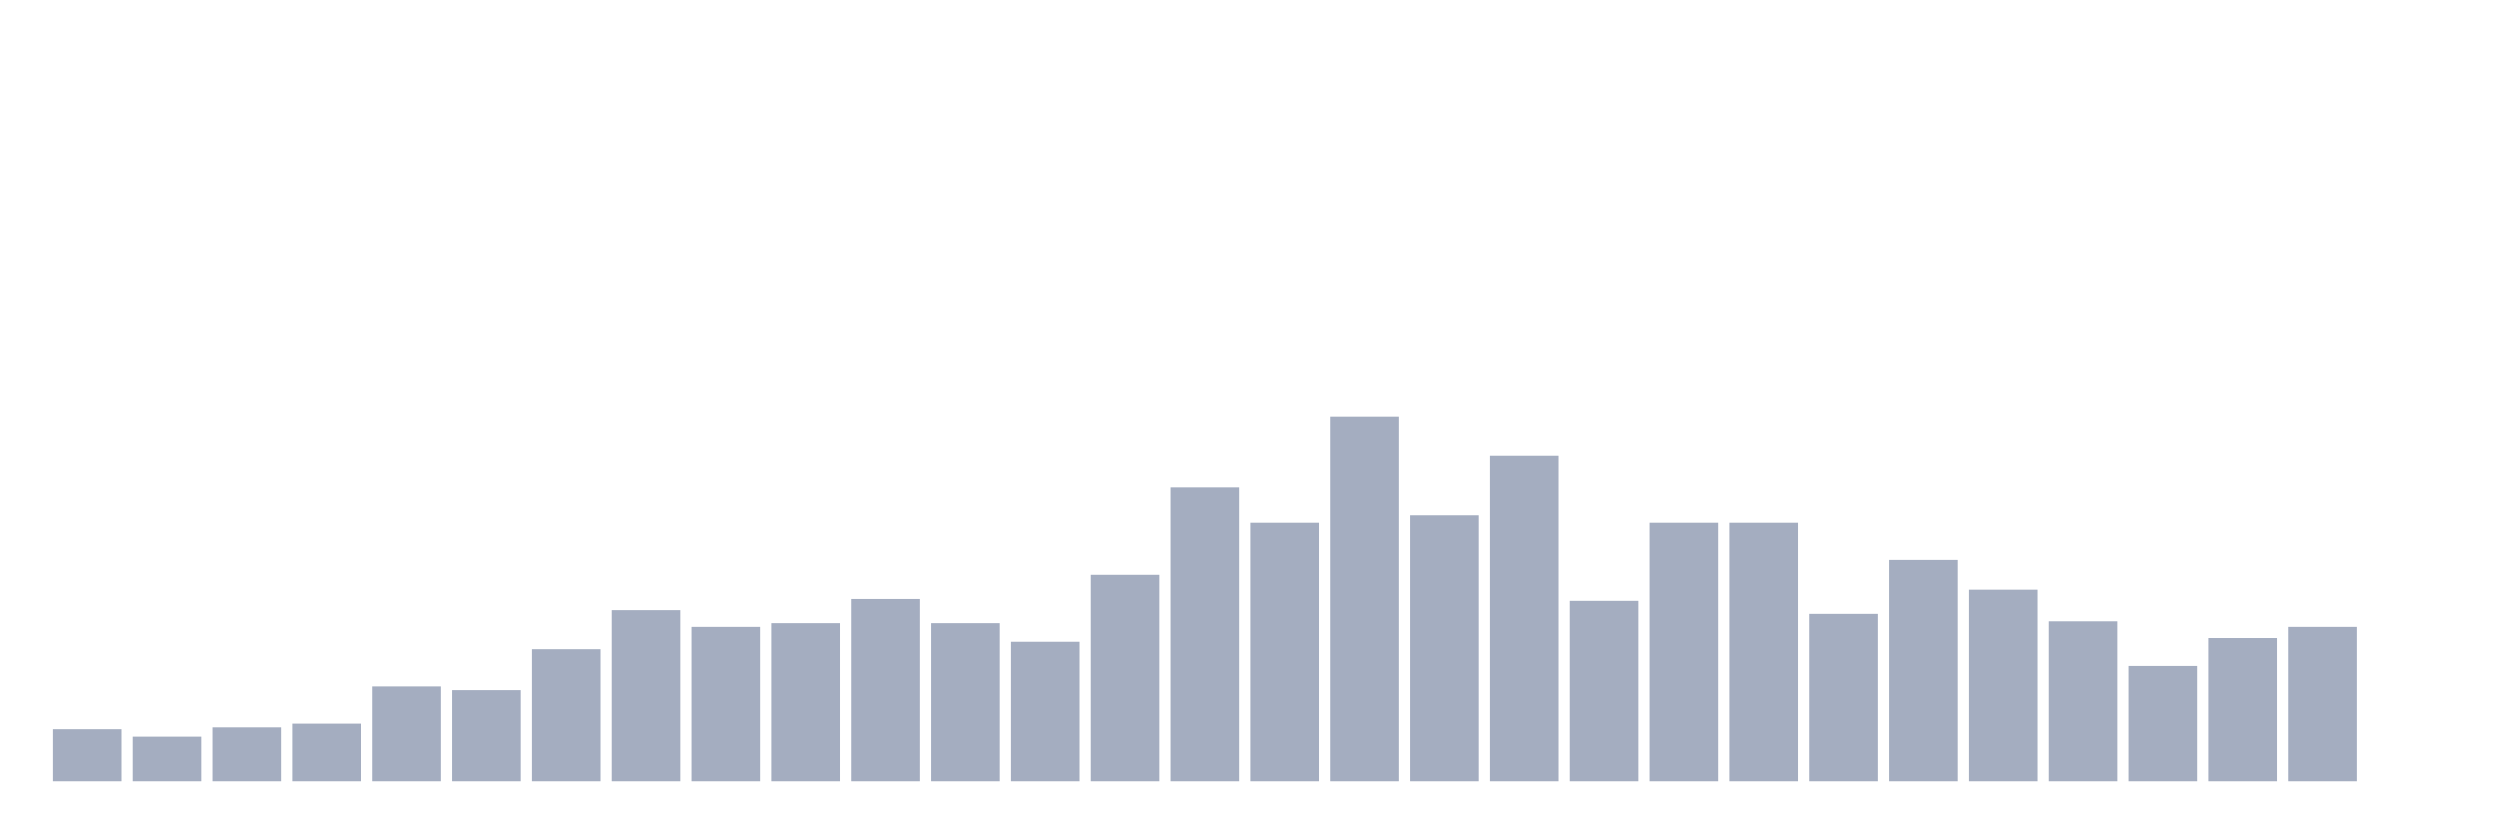
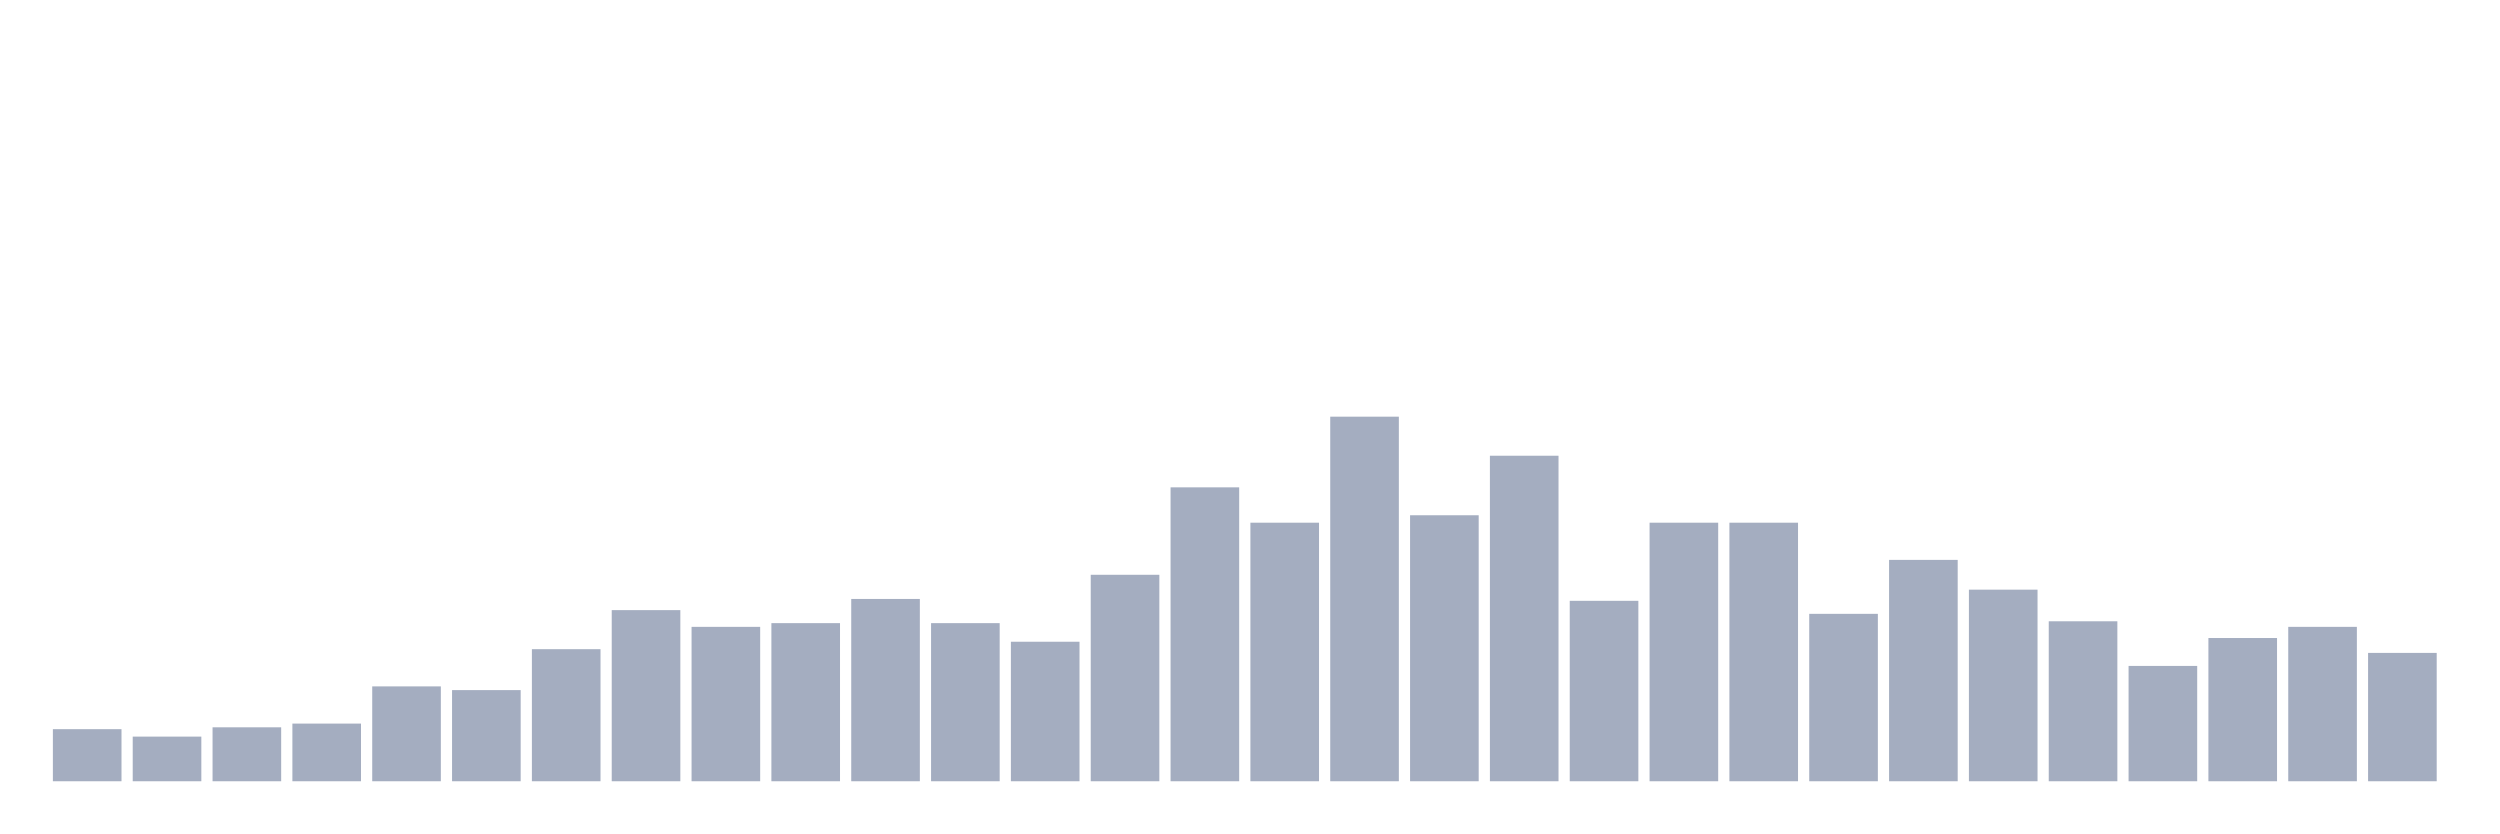
<svg xmlns="http://www.w3.org/2000/svg" viewBox="0 0 480 160">
  <g transform="translate(10,10)">
    <rect class="bar" x="0.153" width="13.175" y="130" height="10" fill="rgb(164,173,192)" />
    <rect class="bar" x="15.482" width="13.175" y="131.429" height="8.571" fill="rgb(164,173,192)" />
    <rect class="bar" x="30.81" width="13.175" y="129.643" height="10.357" fill="rgb(164,173,192)" />
    <rect class="bar" x="46.138" width="13.175" y="128.929" height="11.071" fill="rgb(164,173,192)" />
    <rect class="bar" x="61.466" width="13.175" y="121.786" height="18.214" fill="rgb(164,173,192)" />
    <rect class="bar" x="76.794" width="13.175" y="122.5" height="17.5" fill="rgb(164,173,192)" />
    <rect class="bar" x="92.123" width="13.175" y="114.643" height="25.357" fill="rgb(164,173,192)" />
    <rect class="bar" x="107.451" width="13.175" y="107.143" height="32.857" fill="rgb(164,173,192)" />
    <rect class="bar" x="122.779" width="13.175" y="110.357" height="29.643" fill="rgb(164,173,192)" />
    <rect class="bar" x="138.107" width="13.175" y="109.643" height="30.357" fill="rgb(164,173,192)" />
    <rect class="bar" x="153.436" width="13.175" y="105" height="35" fill="rgb(164,173,192)" />
    <rect class="bar" x="168.764" width="13.175" y="109.643" height="30.357" fill="rgb(164,173,192)" />
    <rect class="bar" x="184.092" width="13.175" y="113.214" height="26.786" fill="rgb(164,173,192)" />
    <rect class="bar" x="199.42" width="13.175" y="100.357" height="39.643" fill="rgb(164,173,192)" />
    <rect class="bar" x="214.748" width="13.175" y="83.571" height="56.429" fill="rgb(164,173,192)" />
    <rect class="bar" x="230.077" width="13.175" y="90.357" height="49.643" fill="rgb(164,173,192)" />
    <rect class="bar" x="245.405" width="13.175" y="70" height="70" fill="rgb(164,173,192)" />
    <rect class="bar" x="260.733" width="13.175" y="88.929" height="51.071" fill="rgb(164,173,192)" />
    <rect class="bar" x="276.061" width="13.175" y="77.5" height="62.5" fill="rgb(164,173,192)" />
    <rect class="bar" x="291.39" width="13.175" y="105.357" height="34.643" fill="rgb(164,173,192)" />
    <rect class="bar" x="306.718" width="13.175" y="90.357" height="49.643" fill="rgb(164,173,192)" />
    <rect class="bar" x="322.046" width="13.175" y="90.357" height="49.643" fill="rgb(164,173,192)" />
    <rect class="bar" x="337.374" width="13.175" y="107.857" height="32.143" fill="rgb(164,173,192)" />
    <rect class="bar" x="352.702" width="13.175" y="97.5" height="42.5" fill="rgb(164,173,192)" />
    <rect class="bar" x="368.031" width="13.175" y="103.214" height="36.786" fill="rgb(164,173,192)" />
    <rect class="bar" x="383.359" width="13.175" y="109.286" height="30.714" fill="rgb(164,173,192)" />
    <rect class="bar" x="398.687" width="13.175" y="117.857" height="22.143" fill="rgb(164,173,192)" />
    <rect class="bar" x="414.015" width="13.175" y="112.5" height="27.5" fill="rgb(164,173,192)" />
    <rect class="bar" x="429.344" width="13.175" y="110.357" height="29.643" fill="rgb(164,173,192)" />
-     <rect class="bar" x="444.672" width="13.175" y="140" height="0" fill="rgb(164,173,192)" />
+     <rect class="bar" x="444.672" width="13.175" y="115.357" height="24.643" fill="rgb(164,173,192)" />
  </g>
</svg>
